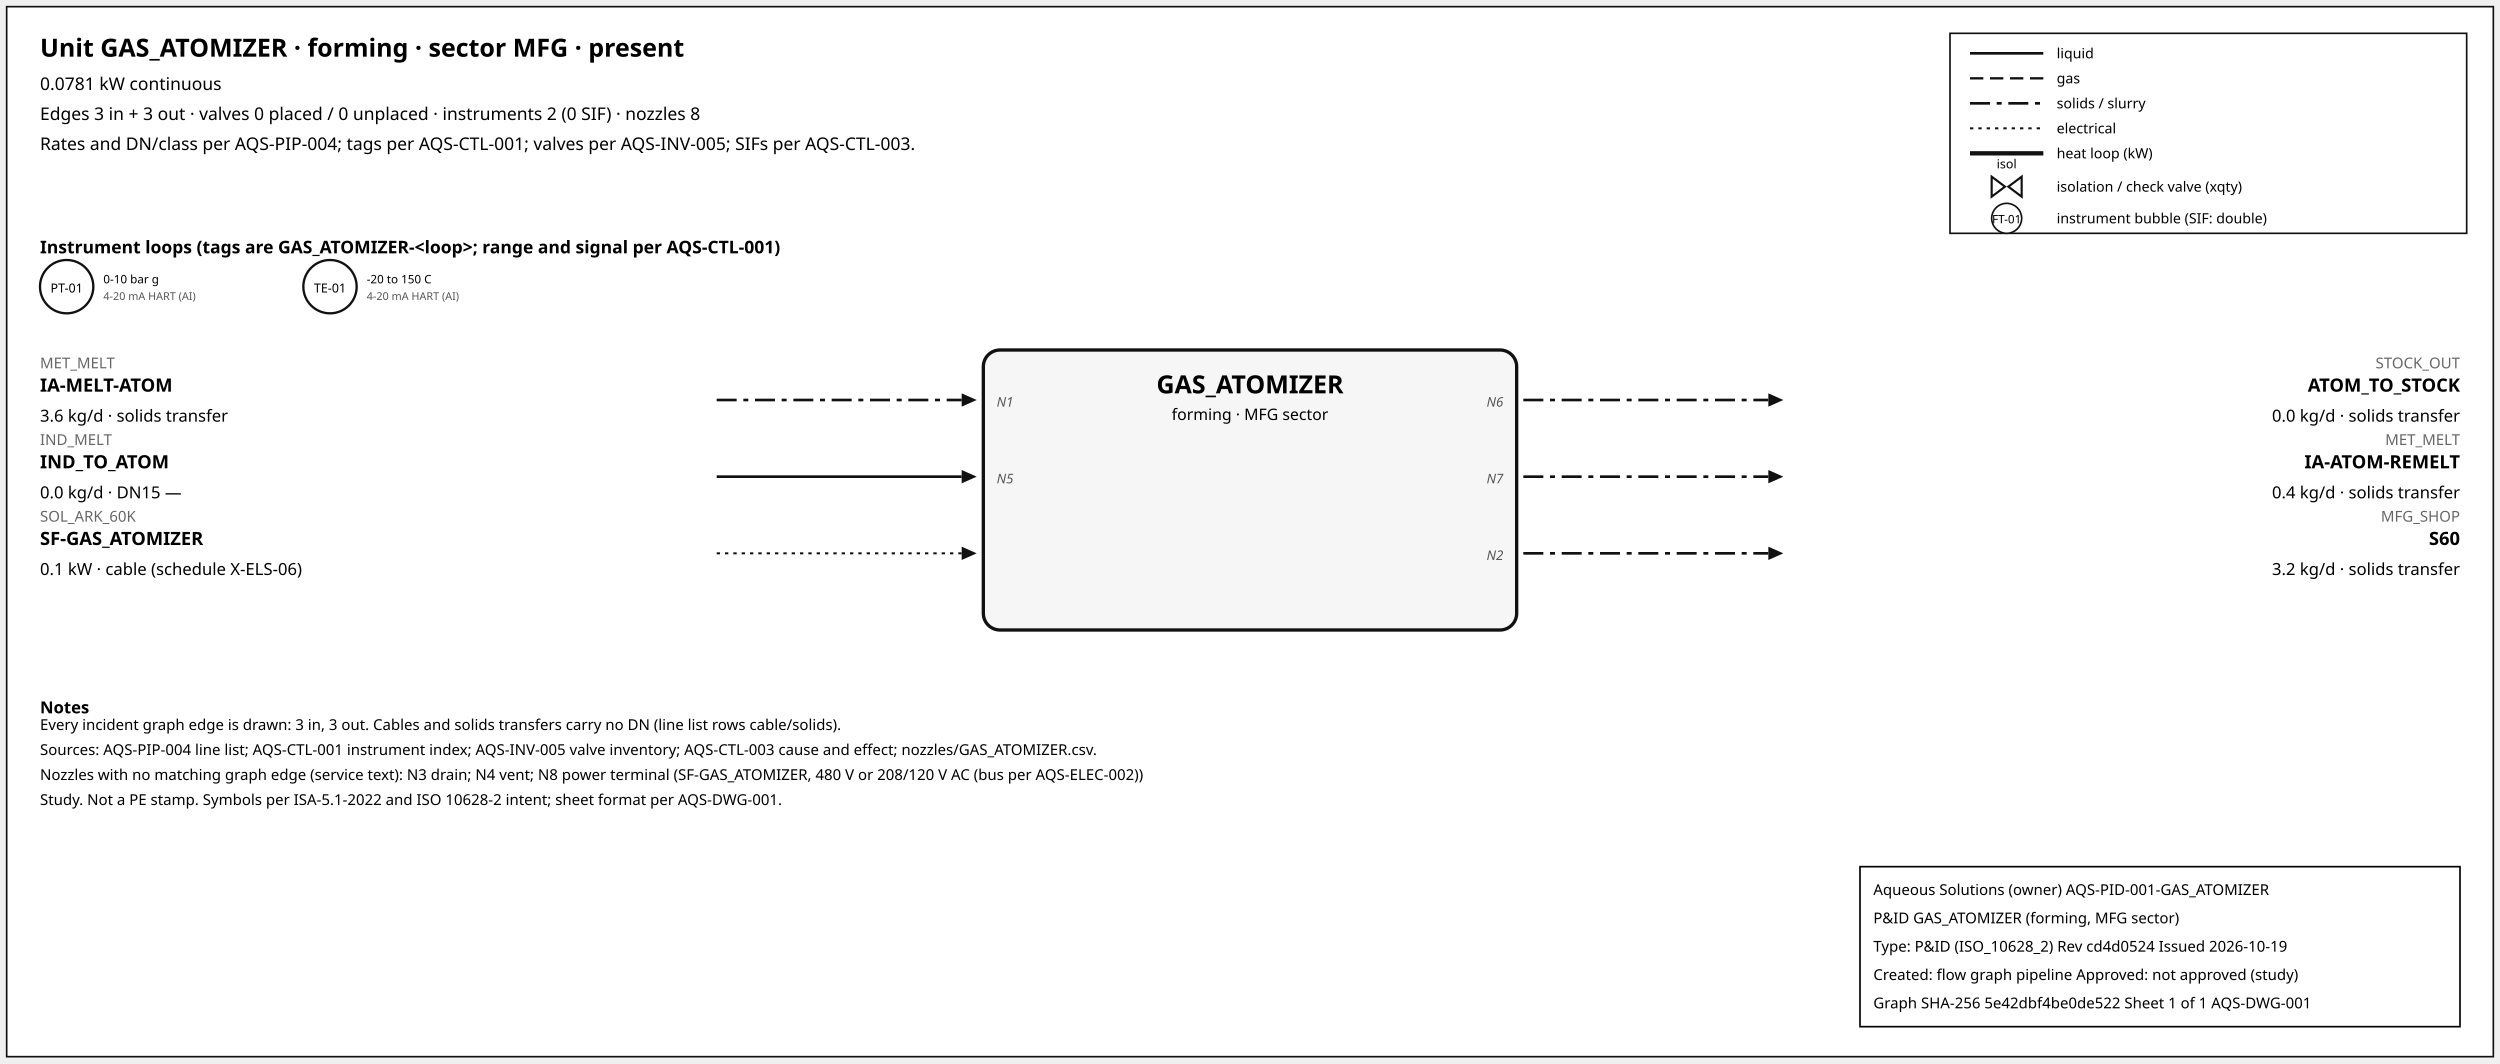
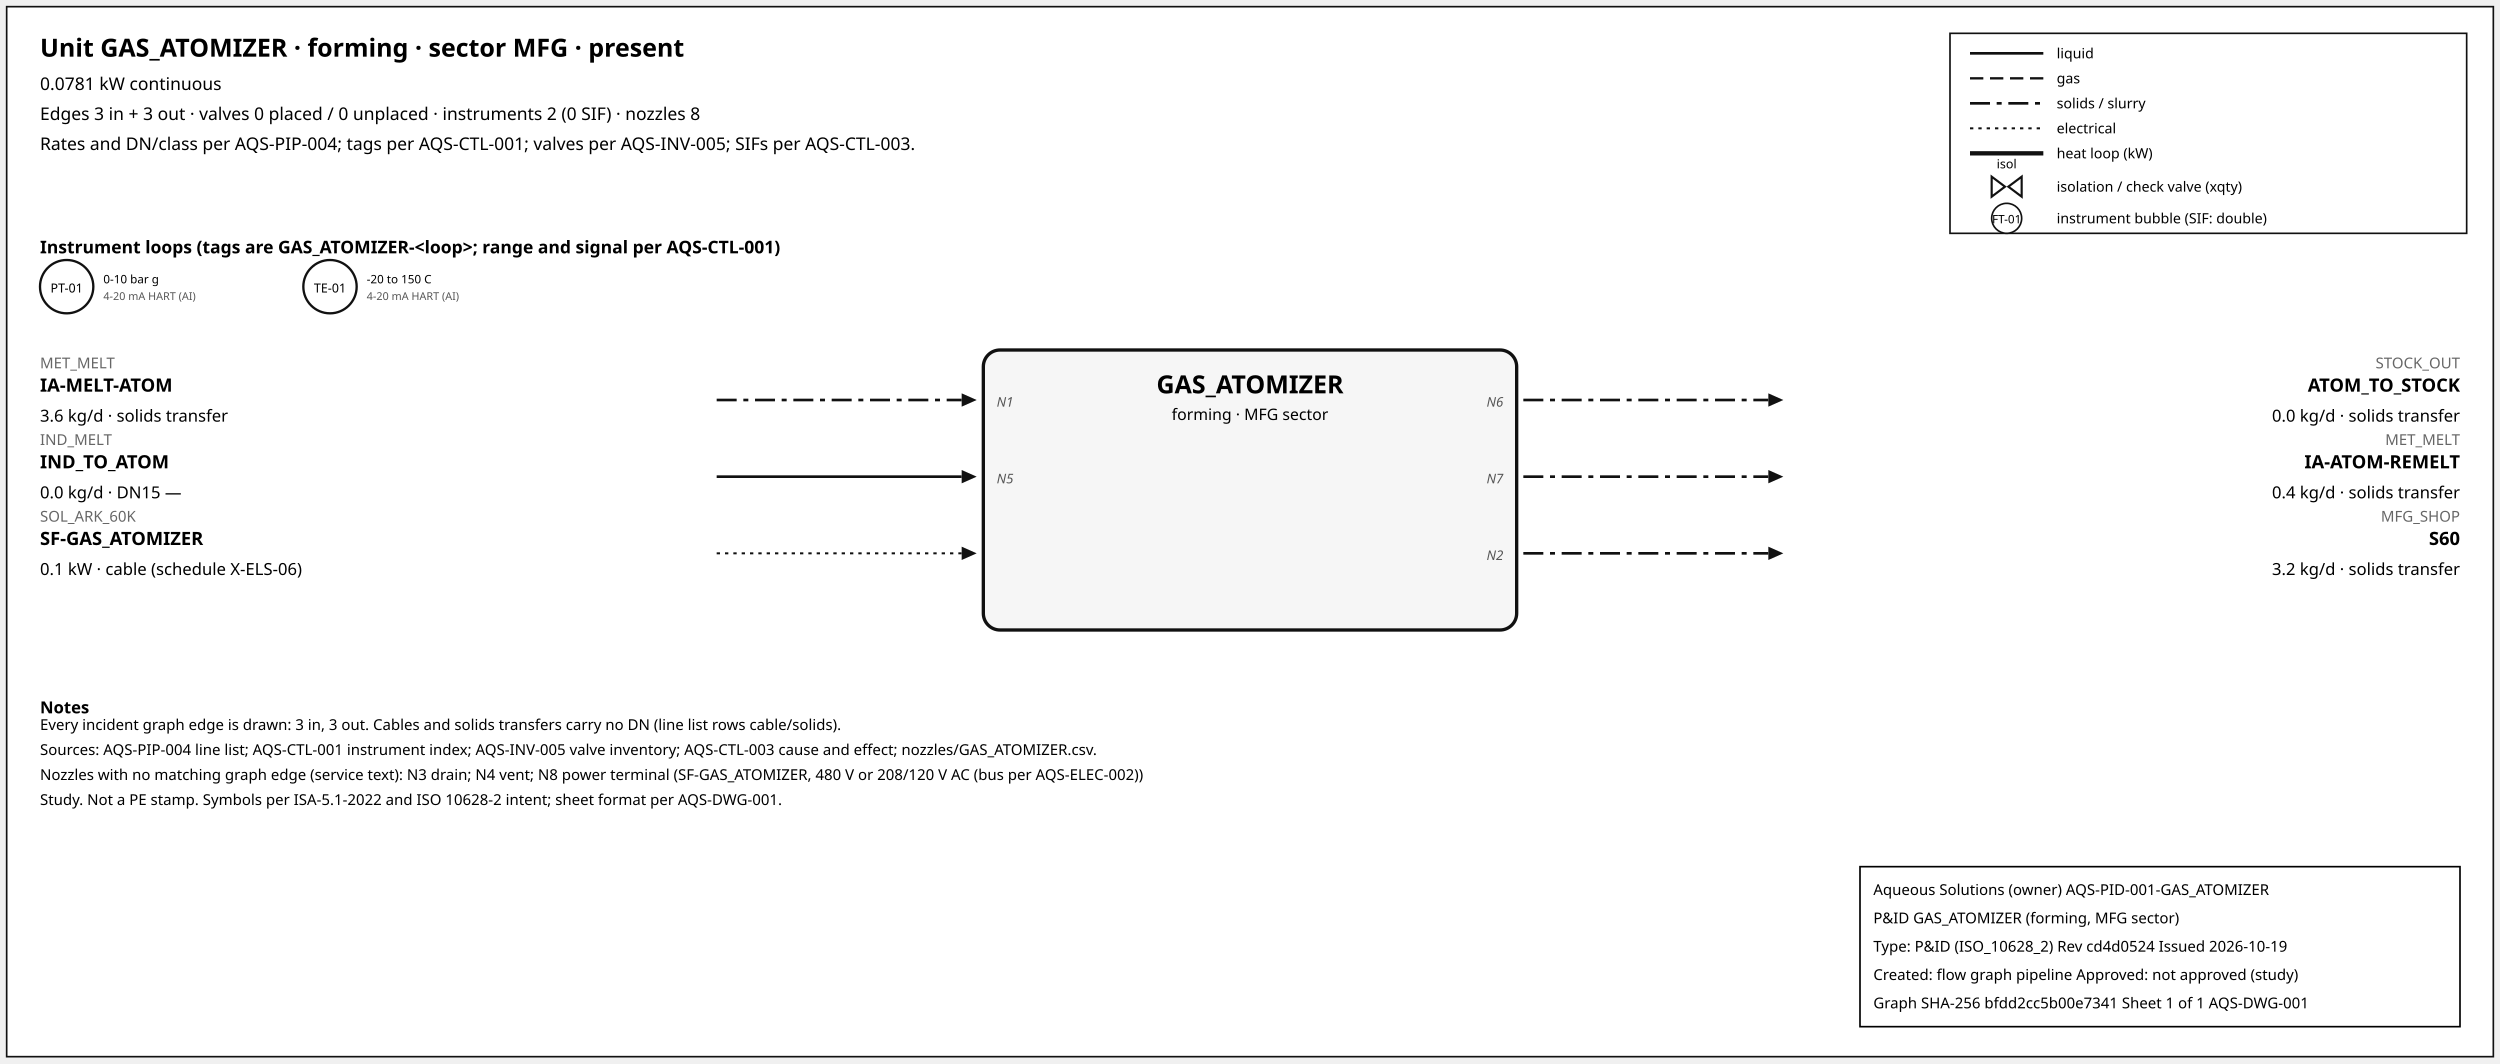
<svg xmlns="http://www.w3.org/2000/svg" width="1500" height="638" font-family="sans-serif">
  <rect x="4" y="4" width="1492" height="630" fill="white" stroke="#111" />
  <text x="24" y="34" font-size="15" font-weight="600">Unit GAS_ATOMIZER · forming · sector MFG · present</text>
  <text x="24" y="54" font-size="10.5">0.0781 kW continuous</text>
  <text x="24" y="72" font-size="10.5">Edges 3 in + 3 out · valves 0 placed / 0 unplaced · instruments 2 (0 SIF) · nozzles 8</text>
  <text x="24" y="90" font-size="10.5">Rates and DN/class per AQS-PIP-004; tags per AQS-CTL-001; valves per AQS-INV-005; SIFs per AQS-CTL-003.</text>
  <rect x="1170" y="20" width="310" height="120" fill="white" stroke="#111" />
  <line x1="1182" y1="32" x2="1226" y2="32" stroke="#111" stroke-width="1.6" />
  <text x="1234" y="35" font-size="8.5">liquid</text>
  <line x1="1182" y1="47" x2="1226" y2="47" stroke="#111" stroke-width="1.4" stroke-dasharray="8,4" />
  <text x="1234" y="50" font-size="8.5">gas</text>
  <line x1="1182" y1="62" x2="1226" y2="62" stroke="#111" stroke-width="1.6" stroke-dasharray="12,4,3,4" />
  <text x="1234" y="65" font-size="8.5">solids / slurry</text>
  <line x1="1182" y1="77" x2="1226" y2="77" stroke="#111" stroke-width="1.2" stroke-dasharray="2,3" />
  <text x="1234" y="80" font-size="8.5">electrical</text>
  <line x1="1182" y1="92" x2="1226" y2="92" stroke="#111" stroke-width="2.6" />
  <text x="1234" y="95" font-size="8.5">heat loop (kW)</text>
  <path d="M 1195.0,106 L 1203.0,112 L 1195.0,118 Z M 1213.0,106 L 1205.0,112 L 1213.0,118 Z" fill="white" stroke="#111" stroke-width="1.3" />
  <text x="1204.0" y="101.0" font-size="7.5" text-anchor="middle">isol</text>
  <text x="1234" y="115" font-size="8.5">isolation / check valve (xqty)</text>
  <circle cx="1204" cy="131" r="9" fill="white" stroke="#111" />
  <text x="1204" y="134" font-size="7" text-anchor="middle">FT-01</text>
  <text x="1234" y="134" font-size="8.5">instrument bubble (SIF: double)</text>
  <text x="24" y="152" font-size="10.5" font-weight="600">Instrument loops (tags are GAS_ATOMIZER-&lt;loop&gt;; range and signal per AQS-CTL-001)</text>
  <circle cx="40" cy="172" r="16" fill="white" stroke="#111" stroke-width="1.4" />
  <text x="40" y="175.5" font-size="7.5" text-anchor="middle">PT-01</text>
  <text x="62" y="170" font-size="7">0-10 bar g</text>
  <text x="62" y="180" font-size="6.5" fill="#555">4-20 mA HART (AI)</text>
  <circle cx="198" cy="172" r="16" fill="white" stroke="#111" stroke-width="1.4" />
  <text x="198" y="175.5" font-size="7.5" text-anchor="middle">TE-01</text>
  <text x="220" y="170" font-size="7">-20 to 150 C</text>
  <text x="220" y="180" font-size="6.5" fill="#555">4-20 mA HART (AI)</text>
  <rect x="590" y="210" width="320" height="168" rx="10" fill="#f6f6f6" stroke="#111" stroke-width="2" />
  <text x="750.0" y="236" font-size="15" font-weight="700" text-anchor="middle">GAS_ATOMIZER</text>
  <text x="750.0" y="252" font-size="9.5" text-anchor="middle">forming · MFG sector</text>
  <line x1="430" y1="240" x2="577" y2="240" stroke="#111" stroke-width="1.6" stroke-dasharray="12,4,3,4" class="edge-in" />
  <polygon points="586,240 577,236 577,244" fill="#111" />
  <text x="24" y="221" font-size="9" fill="#666" text-anchor="start">MET_MELT</text>
  <text x="24" y="235" font-size="11" font-weight="600" text-anchor="start">IA-MELT-ATOM</text>
  <text x="24" y="253" font-size="10" text-anchor="start">3.6 kg/d · solids transfer</text>
  <text x="598" y="244" font-size="8" font-style="italic" fill="#555" text-anchor="start">N1</text>
  <line x1="430" y1="286" x2="577" y2="286" stroke="#111" stroke-width="1.6" class="edge-in" />
  <polygon points="586,286 577,282 577,290" fill="#111" />
  <text x="24" y="267" font-size="9" fill="#666" text-anchor="start">IND_MELT</text>
  <text x="24" y="281" font-size="11" font-weight="600" text-anchor="start">IND_TO_ATOM</text>
  <text x="24" y="299" font-size="10" text-anchor="start">0.0 kg/d · DN15 —</text>
  <text x="598" y="290" font-size="8" font-style="italic" fill="#555" text-anchor="start">N5</text>
  <line x1="430" y1="332" x2="577" y2="332" stroke="#111" stroke-width="1.2" stroke-dasharray="2,3" class="edge-in" />
  <polygon points="586,332 577,328 577,336" fill="#111" />
  <text x="24" y="313" font-size="9" fill="#666" text-anchor="start">SOL_ARK_60K</text>
  <text x="24" y="327" font-size="11" font-weight="600" text-anchor="start">SF-GAS_ATOMIZER</text>
  <text x="24" y="345" font-size="10" text-anchor="start">0.1 kW · cable (schedule X-ELS-06)</text>
  <line x1="914" y1="240" x2="1061" y2="240" stroke="#111" stroke-width="1.6" stroke-dasharray="12,4,3,4" class="edge-out" />
  <polygon points="1070,240 1061,236 1061,244" fill="#111" />
  <text x="1476" y="221" font-size="9" fill="#666" text-anchor="end">STOCK_OUT</text>
  <text x="1476" y="235" font-size="11" font-weight="600" text-anchor="end">ATOM_TO_STOCK</text>
  <text x="1476" y="253" font-size="10" text-anchor="end">0.0 kg/d · solids transfer</text>
  <text x="902" y="244" font-size="8" font-style="italic" fill="#555" text-anchor="end">N6</text>
  <line x1="914" y1="286" x2="1061" y2="286" stroke="#111" stroke-width="1.6" stroke-dasharray="12,4,3,4" class="edge-out" />
  <polygon points="1070,286 1061,282 1061,290" fill="#111" />
  <text x="1476" y="267" font-size="9" fill="#666" text-anchor="end">MET_MELT</text>
  <text x="1476" y="281" font-size="11" font-weight="600" text-anchor="end">IA-ATOM-REMELT</text>
  <text x="1476" y="299" font-size="10" text-anchor="end">0.4 kg/d · solids transfer</text>
  <text x="902" y="290" font-size="8" font-style="italic" fill="#555" text-anchor="end">N7</text>
  <line x1="914" y1="332" x2="1061" y2="332" stroke="#111" stroke-width="1.6" stroke-dasharray="12,4,3,4" class="edge-out" />
  <polygon points="1070,332 1061,328 1061,336" fill="#111" />
  <text x="1476" y="313" font-size="9" fill="#666" text-anchor="end">MFG_SHOP</text>
  <text x="1476" y="327" font-size="11" font-weight="600" text-anchor="end">S60</text>
  <text x="1476" y="345" font-size="10" text-anchor="end">3.2 kg/d · solids transfer</text>
  <text x="902" y="336" font-size="8" font-style="italic" fill="#555" text-anchor="end">N2</text>
  <text x="24" y="428" font-size="10" font-weight="600">Notes</text>
  <text x="24" y="438" font-size="9">Every incident graph edge is drawn: 3 in, 3 out. Cables and solids transfers carry no DN (line list rows cable/solids).</text>
  <text x="24" y="453" font-size="9">Sources: AQS-PIP-004 line list; AQS-CTL-001 instrument index; AQS-INV-005 valve inventory; AQS-CTL-003 cause and effect; nozzles/GAS_ATOMIZER.csv.</text>
  <text x="24" y="468" font-size="9">Nozzles with no matching graph edge (service text): N3 drain; N4 vent; N8 power terminal (SF-GAS_ATOMIZER, 480 V or 208/120 V AC (bus per AQS-ELEC-002))</text>
  <text x="24" y="483" font-size="9">Study. Not a PE stamp. Symbols per ISA-5.1-2022 and ISO 10628-2 intent; sheet format per AQS-DWG-001.</text>
  <g id="aqs-title-block">
    <rect x="1116" y="520" width="360" height="96" fill="white" stroke="black" stroke-width="1" />
    <text x="1124" y="537" font-size="9">Aqueous Solutions (owner)   AQS-PID-001-GAS_ATOMIZER</text>
    <text x="1124" y="554" font-size="9">P&amp;ID GAS_ATOMIZER (forming, MFG sector)</text>
    <text x="1124" y="571" font-size="9">Type: P&amp;ID (ISO_10628_2)   Rev cd4d0524   Issued 2026-10-19</text>
    <text x="1124" y="588" font-size="9">Created: flow graph pipeline   Approved: not approved (study)</text>
-     <text x="1124" y="605" font-size="9">Graph SHA-256 5e42dbf4be0de522   Sheet 1 of 1   AQS-DWG-001</text>
+     <text x="1124" y="605" font-size="9">Graph SHA-256 bfdd2cc5b00e7341   Sheet 1 of 1   AQS-DWG-001</text>
  </g>
</svg>
